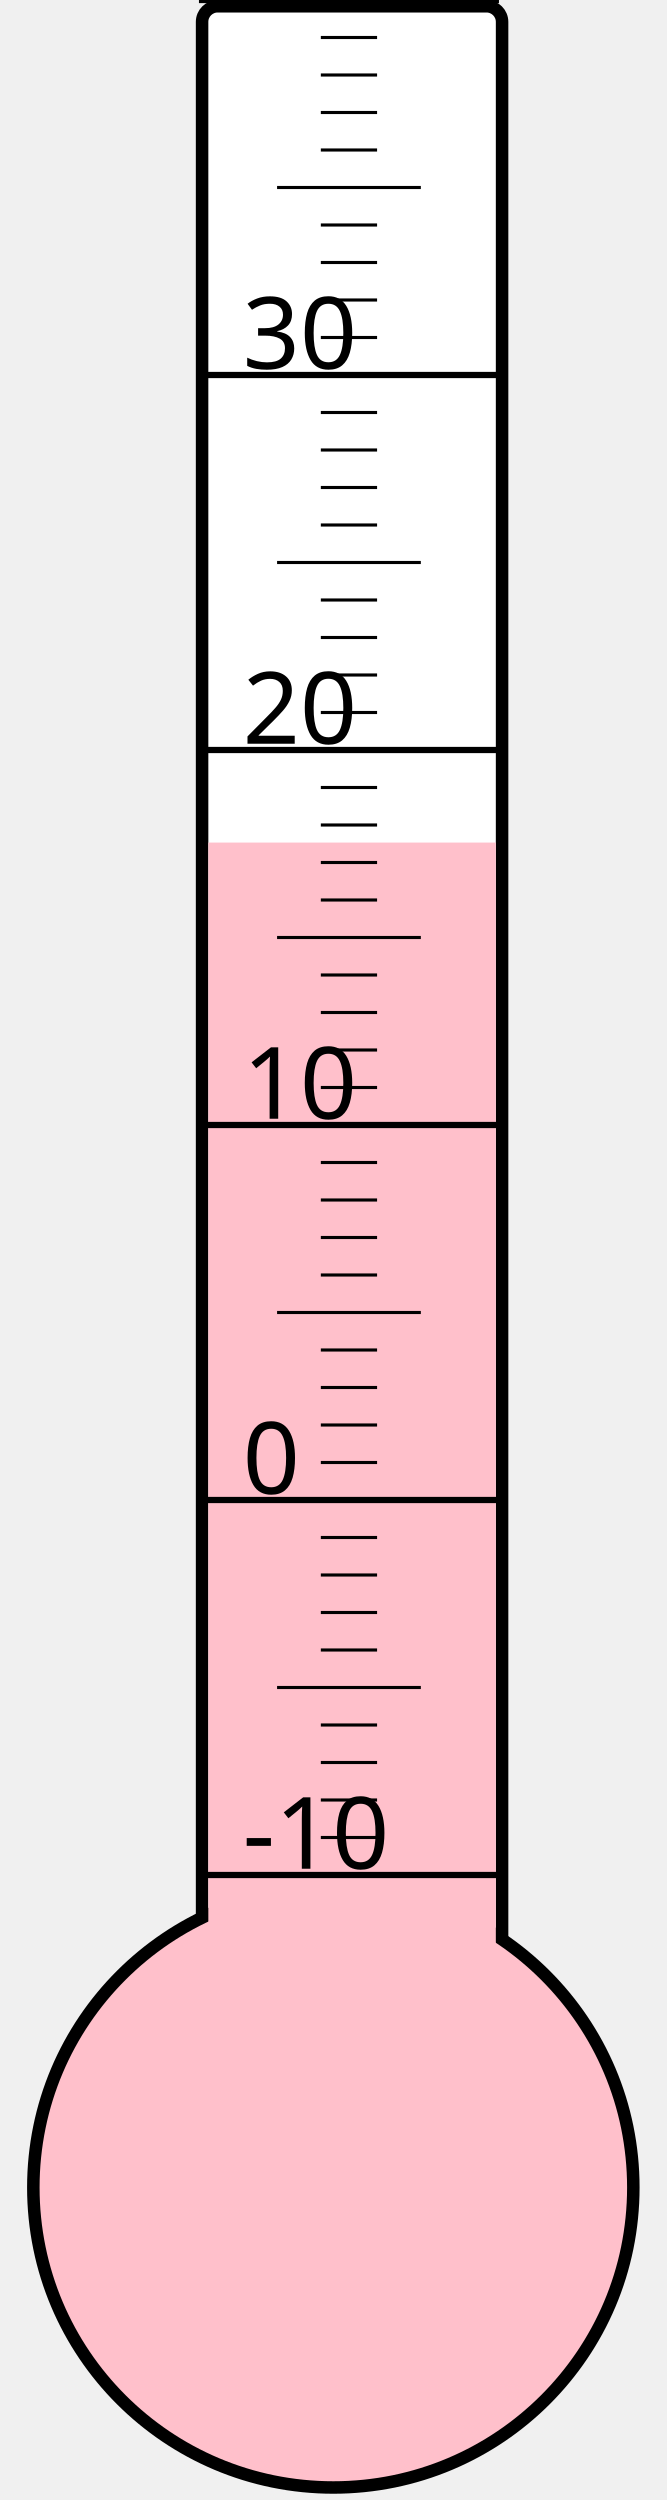
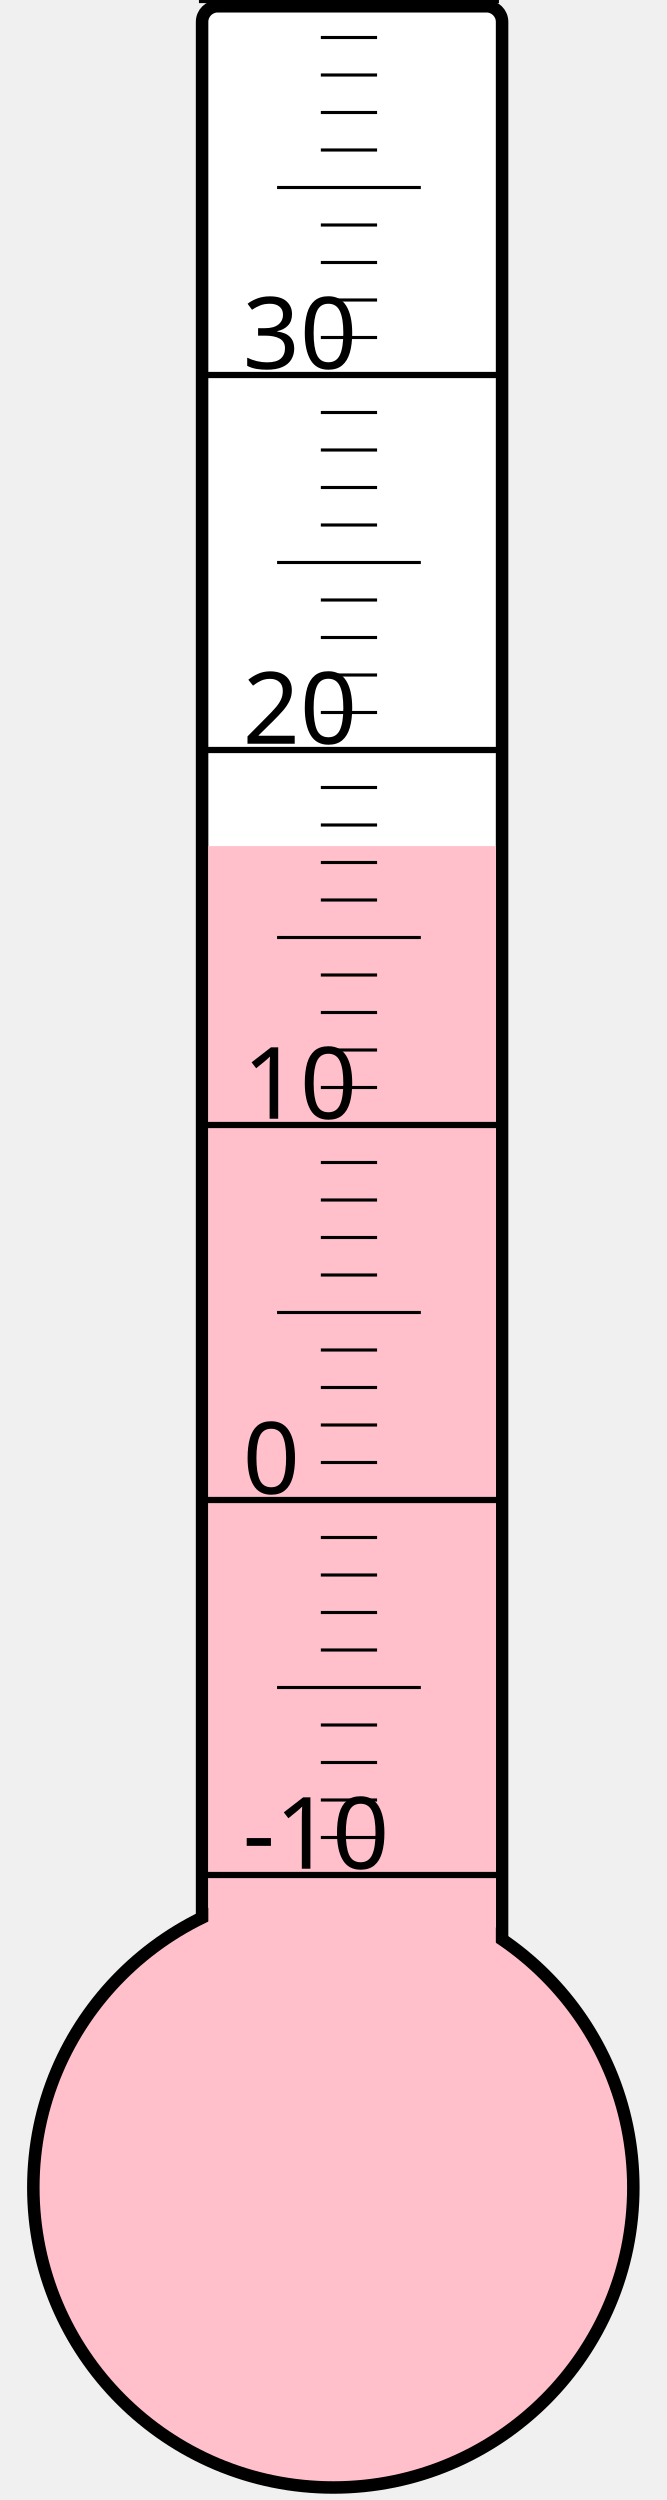
<svg xmlns="http://www.w3.org/2000/svg" width="40px" height="150px" viewBox="0 0 200 800">
  <rect width="200" height="800" x="0" y="0" style="fill: #ffffeb; fill-opacity: 0;" />
  <rect width="96" height="680" x="58" y="2" rx="5" ry="5" style="fill: white; fill-opacity: 1; stroke: black; stroke-width: 4;" />
  <circle cx="100" cy="700" r="96" style="fill: pink; stroke: black; stroke-width: 4;" />
-   <rect width="92" height="430.375" x="60" y="269.625" style="fill: pink; fill-opacity: 1; stroke-width: 0;" />
+   <rect width="92" height="429.25" x="60" y="270.75" style="fill: pink; fill-opacity: 1; stroke-width: 0;" />
  <text x="71" y="598" style="font-family: sans-serif; font-size: 24pt;">-10</text>
  <text x="71" y="478" style="font-family: sans-serif; font-size: 24pt;">0</text>
  <text x="71" y="358" style="font-family: sans-serif; font-size: 24pt;">10</text>
  <text x="71" y="238" style="font-family: sans-serif; font-size: 24pt;">20</text>
  <text x="71" y="118" style="font-family: sans-serif; font-size: 24pt;">30</text>
  <g style="stroke: black;">
    <line x1="57" y1="600" x2="153" y2="600" style="stroke-width: 2;" />
    <line x1="96" y1="588" x2="114" y2="588" style="stroke-width: 1;" />
    <line x1="96" y1="576" x2="114" y2="576" style="stroke-width: 1;" />
    <line x1="96" y1="564" x2="114" y2="564" style="stroke-width: 1;" />
    <line x1="96" y1="552" x2="114" y2="552" style="stroke-width: 1;" />
    <line x1="82" y1="540" x2="128" y2="540" style="stroke-width: 1;" />
    <line x1="96" y1="528" x2="114" y2="528" style="stroke-width: 1;" />
    <line x1="96" y1="516" x2="114" y2="516" style="stroke-width: 1;" />
    <line x1="96" y1="504" x2="114" y2="504" style="stroke-width: 1;" />
    <line x1="96" y1="492" x2="114" y2="492" style="stroke-width: 1;" />
    <line x1="57" y1="480" x2="153" y2="480" style="stroke-width: 2;" />
    <line x1="96" y1="468" x2="114" y2="468" style="stroke-width: 1;" />
    <line x1="96" y1="456" x2="114" y2="456" style="stroke-width: 1;" />
    <line x1="96" y1="444" x2="114" y2="444" style="stroke-width: 1;" />
    <line x1="96" y1="432" x2="114" y2="432" style="stroke-width: 1;" />
    <line x1="82" y1="420" x2="128" y2="420" style="stroke-width: 1;" />
    <line x1="96" y1="408" x2="114" y2="408" style="stroke-width: 1;" />
    <line x1="96" y1="396" x2="114" y2="396" style="stroke-width: 1;" />
    <line x1="96" y1="384" x2="114" y2="384" style="stroke-width: 1;" />
    <line x1="96" y1="372" x2="114" y2="372" style="stroke-width: 1;" />
    <line x1="57" y1="360" x2="153" y2="360" style="stroke-width: 2;" />
    <line x1="96" y1="348" x2="114" y2="348" style="stroke-width: 1;" />
    <line x1="96" y1="336" x2="114" y2="336" style="stroke-width: 1;" />
    <line x1="96" y1="324" x2="114" y2="324" style="stroke-width: 1;" />
    <line x1="96" y1="312" x2="114" y2="312" style="stroke-width: 1;" />
    <line x1="82" y1="300" x2="128" y2="300" style="stroke-width: 1;" />
    <line x1="96" y1="288" x2="114" y2="288" style="stroke-width: 1;" />
    <line x1="96" y1="276" x2="114" y2="276" style="stroke-width: 1;" />
    <line x1="96" y1="264" x2="114" y2="264" style="stroke-width: 1;" />
    <line x1="96" y1="252" x2="114" y2="252" style="stroke-width: 1;" />
    <line x1="57" y1="240" x2="153" y2="240" style="stroke-width: 2;" />
    <line x1="96" y1="228" x2="114" y2="228" style="stroke-width: 1;" />
    <line x1="96" y1="216" x2="114" y2="216" style="stroke-width: 1;" />
    <line x1="96" y1="204" x2="114" y2="204" style="stroke-width: 1;" />
    <line x1="96" y1="192" x2="114" y2="192" style="stroke-width: 1;" />
    <line x1="82" y1="180" x2="128" y2="180" style="stroke-width: 1;" />
    <line x1="96" y1="168" x2="114" y2="168" style="stroke-width: 1;" />
    <line x1="96" y1="156" x2="114" y2="156" style="stroke-width: 1;" />
    <line x1="96" y1="144" x2="114" y2="144" style="stroke-width: 1;" />
    <line x1="96" y1="132" x2="114" y2="132" style="stroke-width: 1;" />
    <line x1="57" y1="120" x2="153" y2="120" style="stroke-width: 2;" />
    <line x1="96" y1="108" x2="114" y2="108" style="stroke-width: 1;" />
    <line x1="96" y1="96" x2="114" y2="96" style="stroke-width: 1;" />
    <line x1="96" y1="84" x2="114" y2="84" style="stroke-width: 1;" />
    <line x1="96" y1="72" x2="114" y2="72" style="stroke-width: 1;" />
    <line x1="82" y1="60" x2="128" y2="60" style="stroke-width: 1;" />
    <line x1="96" y1="48" x2="114" y2="48" style="stroke-width: 1;" />
    <line x1="96" y1="36" x2="114" y2="36" style="stroke-width: 1;" />
    <line x1="96" y1="24" x2="114" y2="24" style="stroke-width: 1;" />
    <line x1="96" y1="12" x2="114" y2="12" style="stroke-width: 1;" />
    <line x1="57" y1="0" x2="153" y2="0" style="stroke-width: 2;" />
  </g>
</svg>
